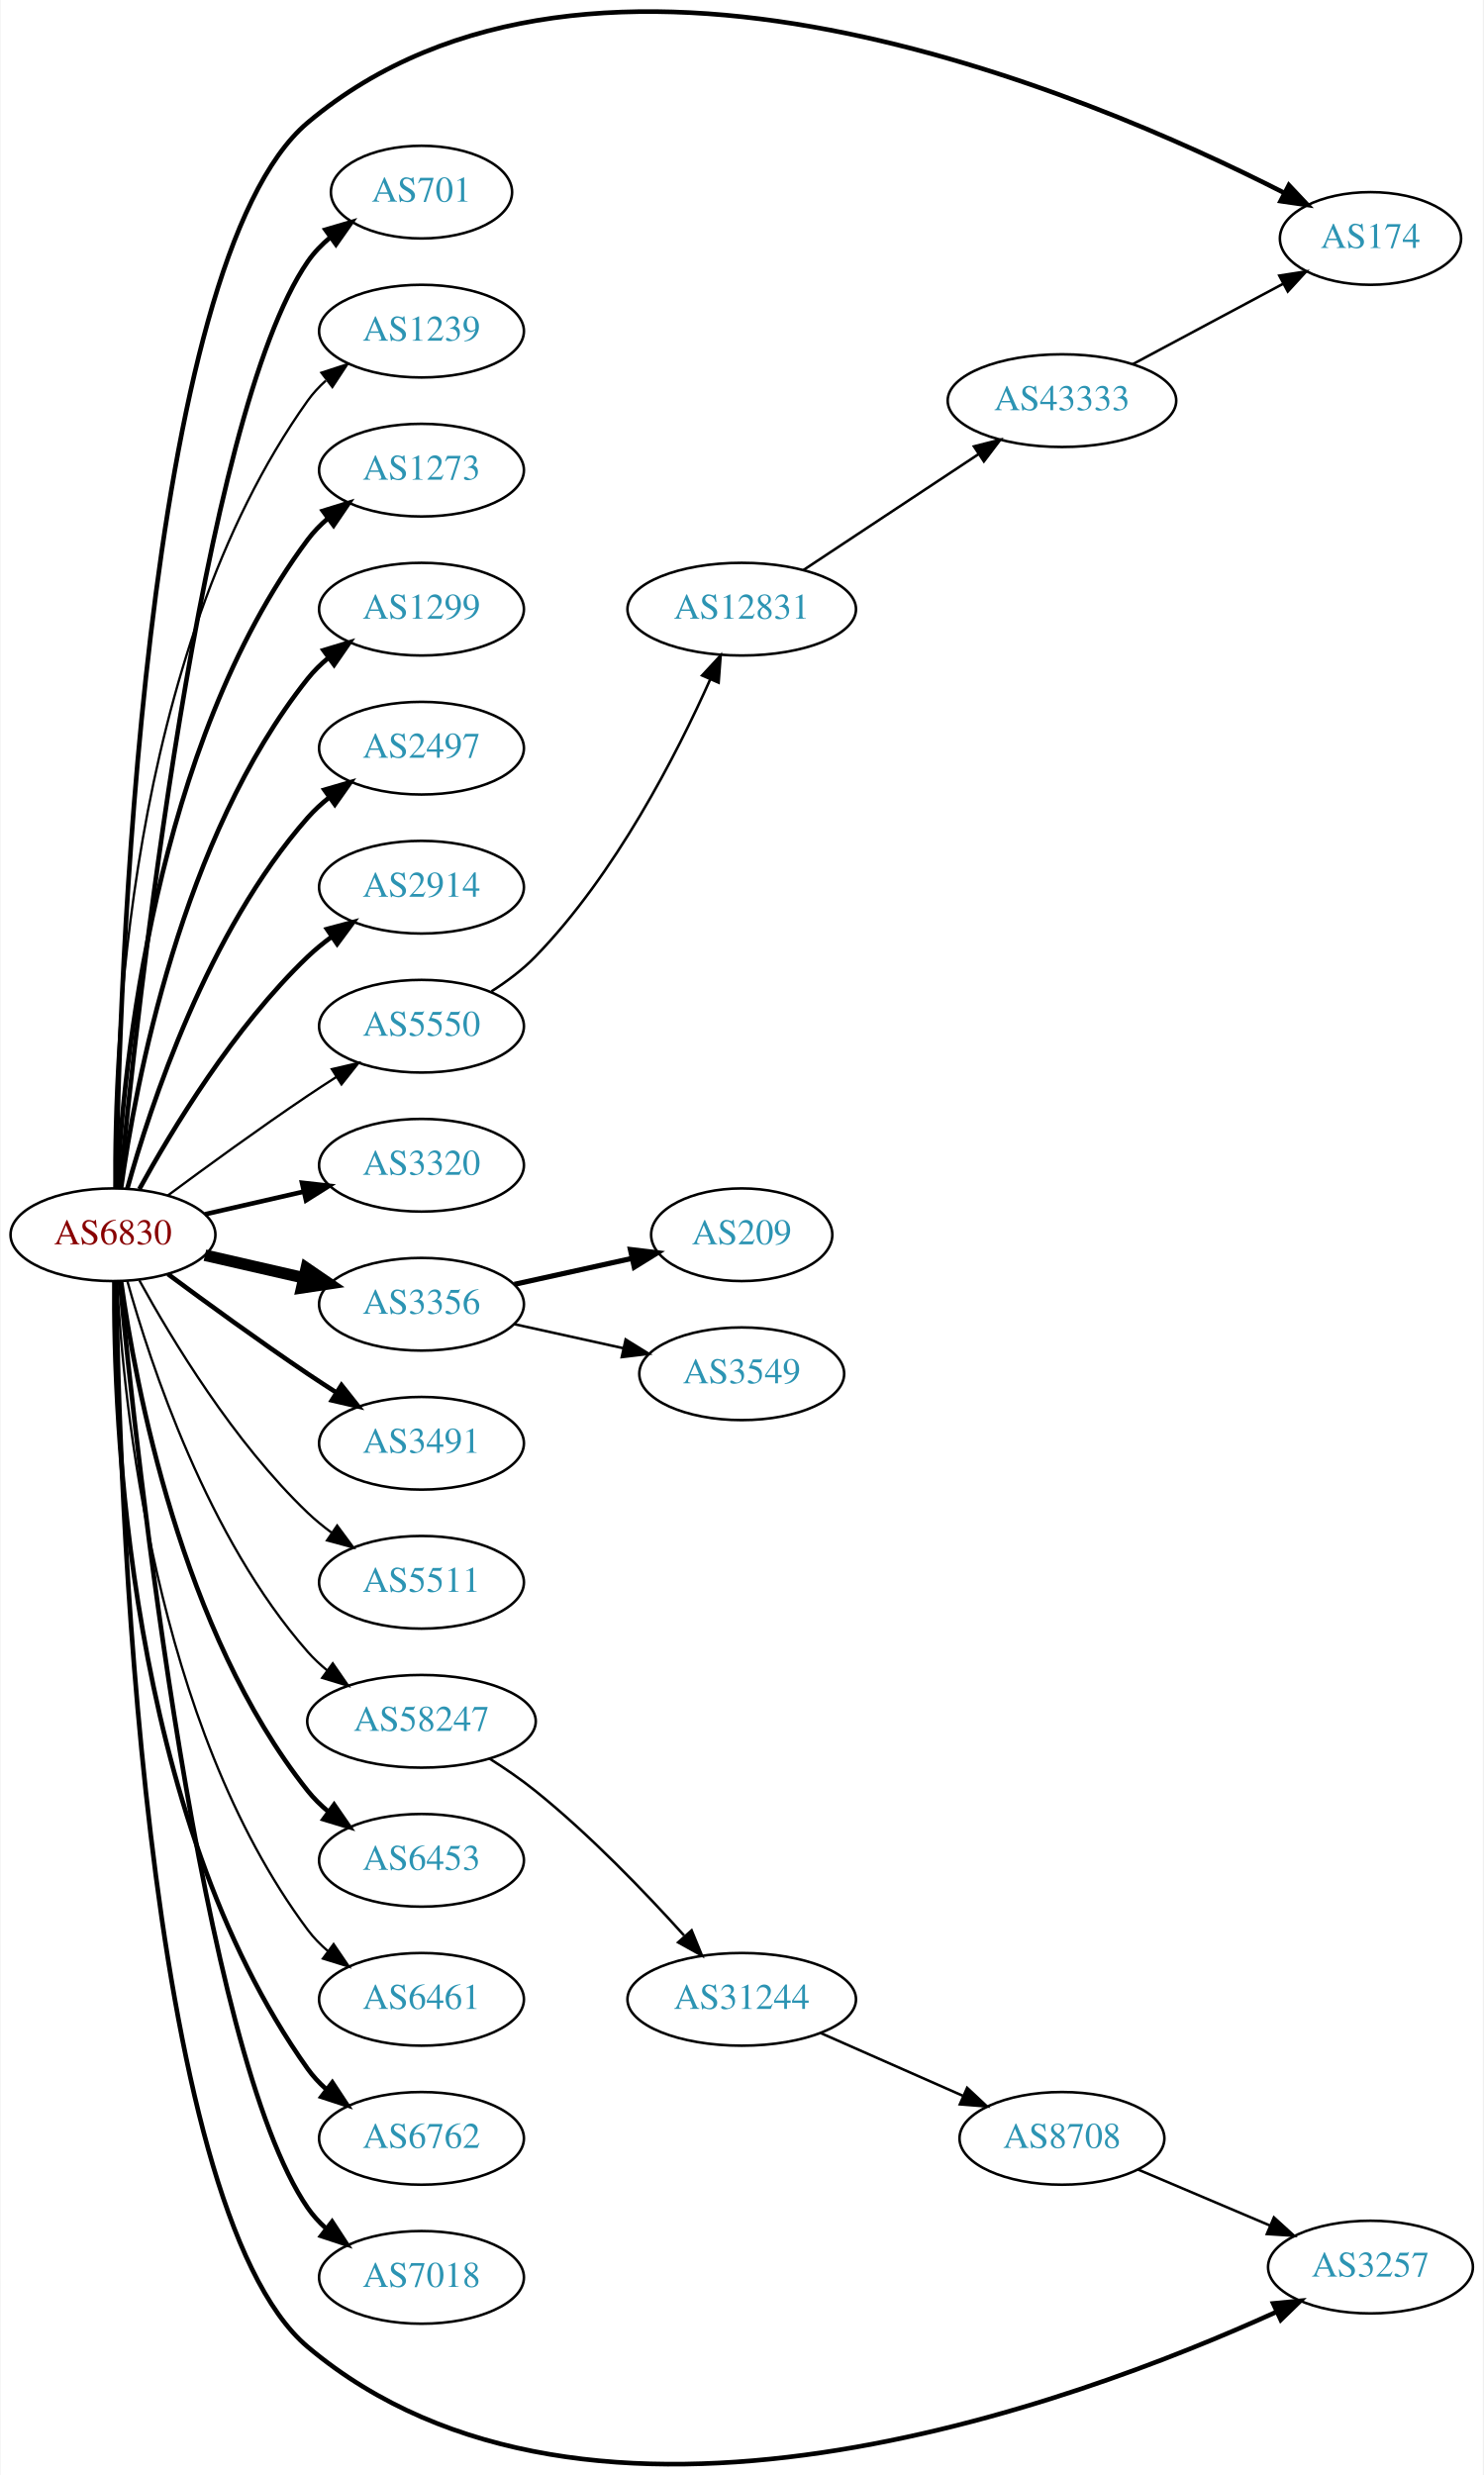
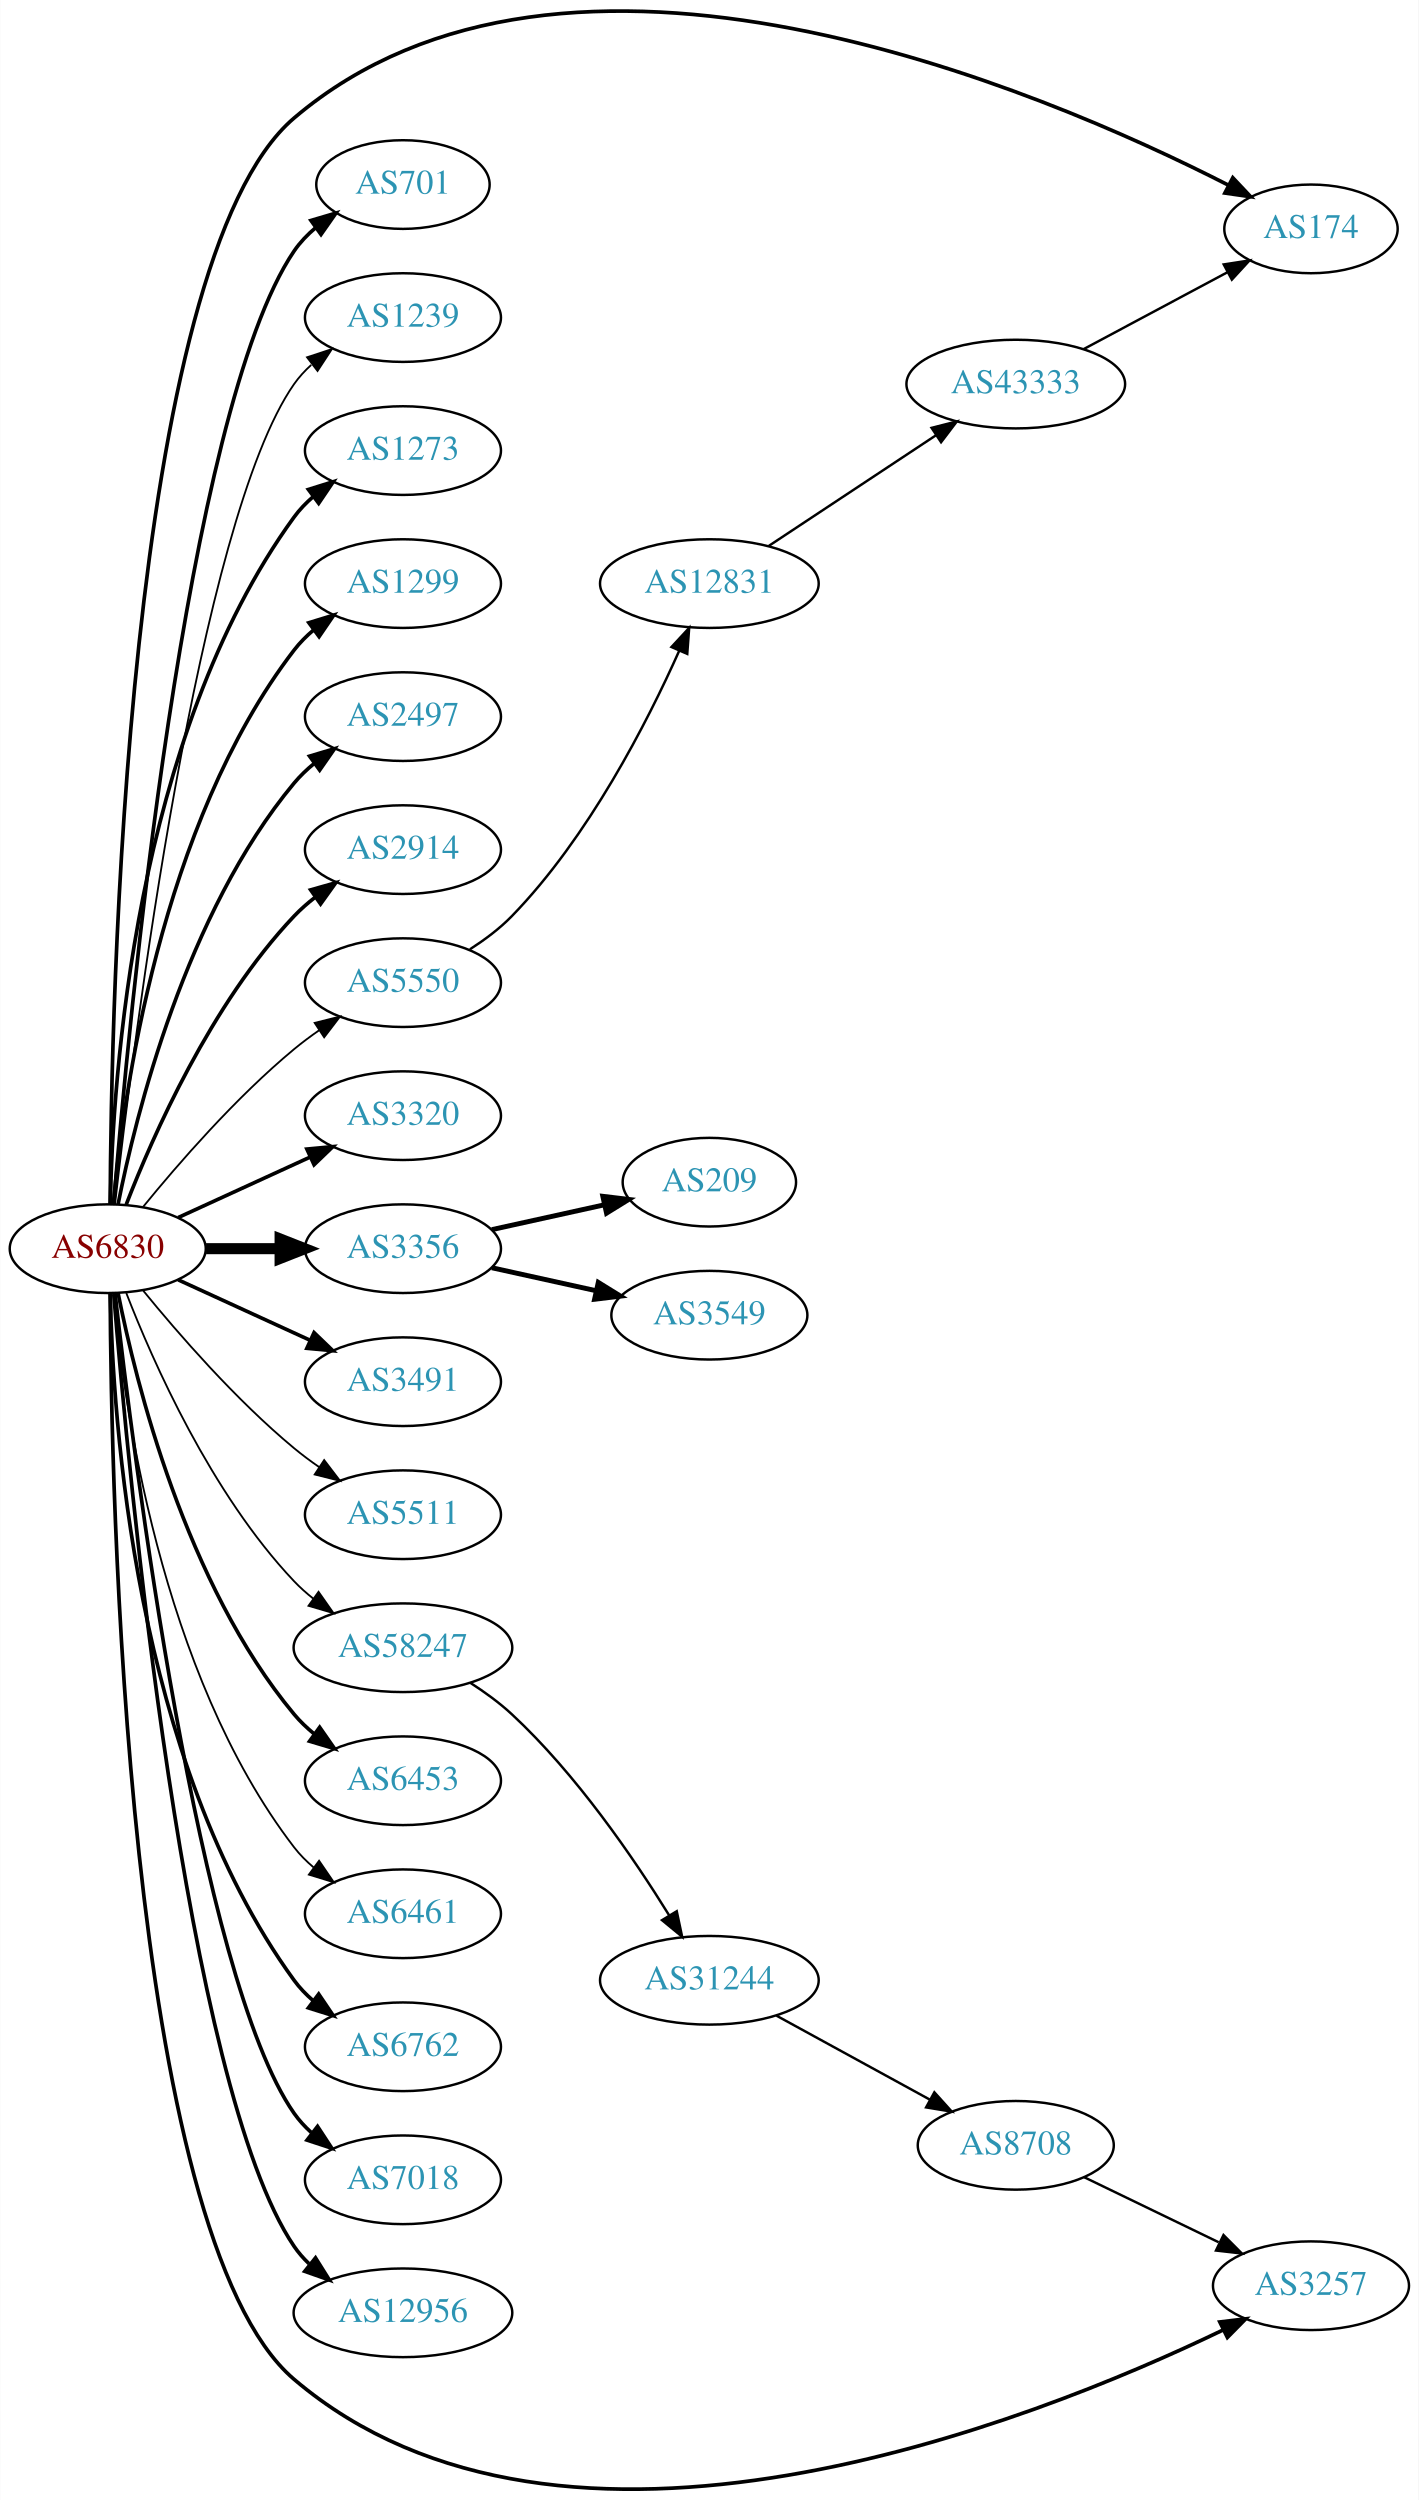
- <svg xmlns="http://www.w3.org/2000/svg" xmlns:xlink="http://www.w3.org/1999/xlink" width="576pt" height="961pt" viewBox="0.00 0.00 575.76 961.39">
-   <g id="graph0" class="graph" transform="scale(1 1) rotate(0) translate(4 957.387)">
-     <polygon fill="white" stroke="none" points="-4,4 -4,-957.387 571.762,-957.387 571.762,4 -4,4" />
+ <svg xmlns="http://www.w3.org/2000/svg" xmlns:xlink="http://www.w3.org/1999/xlink" width="576pt" height="1015pt" viewBox="0.00 0.00 575.76 1014.91">
+   <g id="graph0" class="graph" transform="scale(1 1) rotate(0) translate(4 1010.91)">
+     <polygon fill="white" stroke="none" points="-4,4 -4,-1010.91 571.762,-1010.91 571.762,4 -4,4" />
    <g id="node1" class="node">
      <g id="a_node1">
        <a xlink:href="/asn/6830" xlink:title="AS6830 ~ LGI-UPC [AT]">
-           <ellipse fill="#ffffff" stroke="black" cx="39.647" cy="-477.761" rx="39.794" ry="18" />
-           <text text-anchor="middle" x="39.647" y="-474.061" font-family="Times,serif" font-size="14.00" fill="#880000">AS6830</text>
+           <ellipse fill="#ffffff" stroke="black" cx="39.647" cy="-503.988" rx="39.794" ry="18" />
+           <text text-anchor="middle" x="39.647" y="-500.288" font-family="Times,serif" font-size="14.00" fill="#880000">AS6830</text>
        </a>
      </g>
    </g>
    <g id="node2" class="node">
      <g id="a_node2">
        <a xlink:href="/asn/174" xlink:title="AS174 ~ Cogent Communications [US]">
-           <ellipse fill="#ffffff" stroke="black" cx="528.116" cy="-864.761" rx="35.194" ry="18" />
-           <text text-anchor="middle" x="528.116" y="-861.061" font-family="Times,serif" font-size="14.00" fill="#2c94b3">AS174</text>
+           <ellipse fill="#ffffff" stroke="black" cx="528.116" cy="-917.988" rx="35.194" ry="18" />
+           <text text-anchor="middle" x="528.116" y="-914.288" font-family="Times,serif" font-size="14.00" fill="#2c94b3">AS174</text>
        </a>
      </g>
    </g>
    <g id="edge1" class="edge">
-       <path fill="none" stroke="black" stroke-width="1.8" d="M40.831,-495.971C42.011,-571.078 50.741,-855.407 115.293,-909.761 226.353,-1003.28 418.332,-921.33 494.558,-882.492" />
-       <polygon fill="black" stroke="black" stroke-width="1.8" points="496.418,-885.47 503.688,-877.762 493.198,-879.254 496.418,-885.47" />
+       <path fill="none" stroke="black" stroke-width="1.5" d="M40.63,-521.996C40.972,-599.661 46.721,-904.667 115.293,-962.988 225.889,-1057.05 418.136,-974.789 494.496,-935.792" />
+       <polygon fill="black" stroke="black" stroke-width="1.5" points="496.38,-938.758 503.642,-931.043 493.154,-932.545 496.38,-938.758" />
    </g>
    <g id="node3" class="node">
      <g id="a_node3">
        <a xlink:href="/asn/701" xlink:title="AS701 ~ UUNET [US]">
-           <ellipse fill="#ffffff" stroke="black" cx="159.489" cy="-882.761" rx="35.194" ry="18" />
-           <text text-anchor="middle" x="159.489" y="-879.061" font-family="Times,serif" font-size="14.00" fill="#2c94b3">AS701</text>
+           <ellipse fill="#ffffff" stroke="black" cx="159.489" cy="-935.988" rx="35.194" ry="18" />
+           <text text-anchor="middle" x="159.489" y="-932.288" font-family="Times,serif" font-size="14.00" fill="#2c94b3">AS701</text>
        </a>
      </g>
    </g>
    <g id="edge2" class="edge">
-       <path fill="none" stroke="black" stroke-width="1.8" d="M42.312,-495.845C48.762,-562.765 73.814,-795.593 115.293,-855.761 117.721,-859.284 120.774,-862.439 124.129,-865.24" />
-       <polygon fill="black" stroke="black" stroke-width="1.8" points="122.187,-868.154 132.353,-871.139 126.268,-862.466 122.187,-868.154" />
+       <path fill="none" stroke="black" stroke-width="1.5" d="M42.075,-522.383C47.832,-592.741 71.168,-844.103 115.293,-908.988 117.699,-912.526 120.738,-915.691 124.085,-918.497" />
+       <polygon fill="black" stroke="black" stroke-width="1.5" points="122.137,-921.408 132.3,-924.402 126.223,-915.724 122.137,-921.408" />
    </g>
    <g id="node4" class="node">
      <g id="a_node4">
        <a xlink:href="/asn/1239" xlink:title="AS1239 ~ Sprint [US]">
-           <ellipse fill="#ffffff" stroke="black" cx="159.489" cy="-828.761" rx="39.794" ry="18" />
-           <text text-anchor="middle" x="159.489" y="-825.061" font-family="Times,serif" font-size="14.00" fill="#2c94b3">AS1239</text>
+           <ellipse fill="#ffffff" stroke="black" cx="159.489" cy="-881.988" rx="39.794" ry="18" />
+           <text text-anchor="middle" x="159.489" y="-878.288" font-family="Times,serif" font-size="14.00" fill="#2c94b3">AS1239</text>
        </a>
      </g>
    </g>
    <g id="edge3" class="edge">
-       <path fill="none" stroke="black" stroke-width="0.9" d="M40.195,-495.824C39.776,-548.265 44.929,-703.054 115.293,-801.761 117.295,-804.57 119.69,-807.149 122.311,-809.504" />
-       <polygon fill="black" stroke="black" stroke-width="0.9" points="120.615,-812.613 130.687,-815.9 124.863,-807.05 120.615,-812.613" />
+       <path fill="none" stroke="black" stroke-width="0.75" d="M42.617,-522.09C49.845,-585.916 76.522,-799.617 115.293,-854.988 117.271,-857.814 119.649,-860.405 122.259,-862.768" />
+       <polygon fill="black" stroke="black" stroke-width="0.75" points="120.553,-865.869 130.618,-869.176 124.812,-860.314 120.553,-865.869" />
    </g>
    <g id="node5" class="node">
      <g id="a_node5">
        <a xlink:href="/asn/1273" xlink:title="AS1273 ~ Vodafone Group PLC [EU]">
-           <ellipse fill="#ffffff" stroke="black" cx="159.489" cy="-774.761" rx="39.794" ry="18" />
-           <text text-anchor="middle" x="159.489" y="-771.061" font-family="Times,serif" font-size="14.00" fill="#2c94b3">AS1273</text>
+           <ellipse fill="#ffffff" stroke="black" cx="159.489" cy="-827.988" rx="39.794" ry="18" />
+           <text text-anchor="middle" x="159.489" y="-824.288" font-family="Times,serif" font-size="14.00" fill="#2c94b3">AS1273</text>
        </a>
      </g>
    </g>
    <g id="edge4" class="edge">
-       <path fill="none" stroke="black" stroke-width="1.8" d="M41.238,-495.784C43.615,-542.173 55.533,-667.655 115.293,-747.761 117.54,-750.774 120.232,-753.53 123.159,-756.033" />
-       <polygon fill="black" stroke="black" stroke-width="1.8" points="121.19,-758.93 131.31,-762.065 125.354,-753.303 121.19,-758.93" />
+       <path fill="none" stroke="black" stroke-width="1.5" d="M40.678,-522.325C41.652,-572.067 50.37,-711.795 115.293,-800.988 117.505,-804.027 120.173,-806.801 123.085,-809.315" />
+       <polygon fill="black" stroke="black" stroke-width="1.5" points="121.103,-812.202 131.215,-815.362 125.28,-806.585 121.103,-812.202" />
    </g>
    <g id="node6" class="node">
      <g id="a_node6">
        <a xlink:href="/asn/1299" xlink:title="AS1299 ~ Telia Carrier [EU]">
-           <ellipse fill="#ffffff" stroke="black" cx="159.489" cy="-720.761" rx="39.794" ry="18" />
-           <text text-anchor="middle" x="159.489" y="-717.061" font-family="Times,serif" font-size="14.00" fill="#2c94b3">AS1299</text>
+           <ellipse fill="#ffffff" stroke="black" cx="159.489" cy="-773.988" rx="39.794" ry="18" />
+           <text text-anchor="middle" x="159.489" y="-770.288" font-family="Times,serif" font-size="14.00" fill="#2c94b3">AS1299</text>
        </a>
      </g>
    </g>
    <g id="edge5" class="edge">
-       <path fill="none" stroke="black" stroke-width="1.8" d="M42.786,-495.931C48.286,-535.735 66.111,-631.994 115.293,-693.761 117.634,-696.702 120.389,-699.41 123.354,-701.882" />
-       <polygon fill="black" stroke="black" stroke-width="1.8" points="121.42,-704.803 131.561,-707.872 125.547,-699.149 121.42,-704.803" />
+       <path fill="none" stroke="black" stroke-width="1.5" d="M41.93,-522.106C45.829,-565.321 60.846,-676.119 115.293,-746.988 117.583,-749.969 120.303,-752.704 123.247,-755.193" />
+       <polygon fill="black" stroke="black" stroke-width="1.5" points="121.294,-758.101 131.424,-761.206 125.441,-752.462 121.294,-758.101" />
    </g>
    <g id="node7" class="node">
      <g id="a_node7">
        <a xlink:href="/asn/2497" xlink:title="AS2497 ~ Internet Initiative Japan Inc. [JP]">
-           <ellipse fill="#ffffff" stroke="black" cx="159.489" cy="-666.761" rx="39.794" ry="18" />
-           <text text-anchor="middle" x="159.489" y="-663.061" font-family="Times,serif" font-size="14.00" fill="#2c94b3">AS2497</text>
+           <ellipse fill="#ffffff" stroke="black" cx="159.489" cy="-719.988" rx="39.794" ry="18" />
+           <text text-anchor="middle" x="159.489" y="-716.288" font-family="Times,serif" font-size="14.00" fill="#2c94b3">AS2497</text>
        </a>
      </g>
    </g>
    <g id="edge6" class="edge">
-       <path fill="none" stroke="black" stroke-width="1.8" d="M45.219,-495.707C54.125,-527.756 76.409,-595.603 115.293,-639.761 117.777,-642.582 120.627,-645.21 123.652,-647.633" />
-       <polygon fill="black" stroke="black" stroke-width="1.8" points="121.77,-650.589 131.941,-653.553 125.838,-644.893 121.77,-650.589" />
+       <path fill="none" stroke="black" stroke-width="1.5" d="M43.845,-522.061C51.008,-558.129 71.283,-640.114 115.293,-692.988 117.697,-695.877 120.494,-698.551 123.487,-701.002" />
+       <polygon fill="black" stroke="black" stroke-width="1.5" points="121.575,-703.938 131.73,-706.961 125.676,-698.266 121.575,-703.938" />
    </g>
    <g id="node8" class="node">
      <g id="a_node8">
        <a xlink:href="/asn/2914" xlink:title="AS2914 ~ NTT America, Inc. [US]">
-           <ellipse fill="#ffffff" stroke="black" cx="159.489" cy="-612.761" rx="39.794" ry="18" />
-           <text text-anchor="middle" x="159.489" y="-609.061" font-family="Times,serif" font-size="14.00" fill="#2c94b3">AS2914</text>
+           <ellipse fill="#ffffff" stroke="black" cx="159.489" cy="-665.988" rx="39.794" ry="18" />
+           <text text-anchor="middle" x="159.489" y="-662.288" font-family="Times,serif" font-size="14.00" fill="#2c94b3">AS2914</text>
        </a>
      </g>
    </g>
    <g id="edge7" class="edge">
-       <path fill="none" stroke="black" stroke-width="1.8" d="M49.888,-495.475C62.433,-518.322 86.61,-558.372 115.293,-585.761 118.161,-588.5 121.35,-591.108 124.659,-593.547" />
-       <polygon fill="black" stroke="black" stroke-width="1.8" points="122.783,-596.503 133.018,-599.238 126.722,-590.717 122.783,-596.503" />
+       <path fill="none" stroke="black" stroke-width="1.5" d="M47.17,-521.983C57.92,-549.716 81.577,-603.417 115.293,-638.988 117.879,-641.716 120.796,-644.283 123.864,-646.666" />
+       <polygon fill="black" stroke="black" stroke-width="1.5" points="122.019,-649.646 132.213,-652.532 126.043,-643.919 122.019,-649.646" />
    </g>
    <g id="node9" class="node">
      <g id="a_node9">
        <a xlink:href="/asn/3257" xlink:title="AS3257 ~ GTT [DE]">
-           <ellipse fill="#ffffff" stroke="black" cx="528.116" cy="-76.761" rx="39.794" ry="18" />
-           <text text-anchor="middle" x="528.116" y="-73.061" font-family="Times,serif" font-size="14.00" fill="#2c94b3">AS3257</text>
+           <ellipse fill="#ffffff" stroke="black" cx="528.116" cy="-82.988" rx="39.794" ry="18" />
+           <text text-anchor="middle" x="528.116" y="-79.288" font-family="Times,serif" font-size="14.00" fill="#2c94b3">AS3257</text>
        </a>
      </g>
    </g>
    <g id="edge8" class="edge">
-       <path fill="none" stroke="black" stroke-width="1.8" d="M40.831,-459.551C42.011,-384.444 50.741,-100.116 115.293,-45.761 224.562,46.246 413.179,-23.729 491.461,-59.29" />
-       <polygon fill="black" stroke="black" stroke-width="1.8" points="490.34,-62.627 500.885,-63.648 493.278,-56.274 490.34,-62.627" />
+       <path fill="none" stroke="black" stroke-width="1.5" d="M40.63,-485.981C40.972,-408.315 46.721,-103.309 115.293,-44.988 224.653,48.023 414.409,-27.439 492.261,-64.944" />
+       <polygon fill="black" stroke="black" stroke-width="1.5" points="491.101,-68.273 501.621,-69.532 494.182,-61.988 491.101,-68.273" />
    </g>
    <g id="node10" class="node">
      <g id="a_node10">
        <a xlink:href="/asn/3320" xlink:title="AS3320 ~ DTAG [DE]">
-           <ellipse fill="#ffffff" stroke="black" cx="159.489" cy="-504.761" rx="39.794" ry="18" />
-           <text text-anchor="middle" x="159.489" y="-501.061" font-family="Times,serif" font-size="14.00" fill="#2c94b3">AS3320</text>
+           <ellipse fill="#ffffff" stroke="black" cx="159.489" cy="-557.988" rx="39.794" ry="18" />
+           <text text-anchor="middle" x="159.489" y="-554.288" font-family="Times,serif" font-size="14.00" fill="#2c94b3">AS3320</text>
        </a>
      </g>
    </g>
    <g id="edge9" class="edge">
-       <path fill="none" stroke="black" stroke-width="1.8" d="M75.366,-485.716C87.366,-488.466 100.987,-491.586 113.679,-494.494" />
-       <polygon fill="black" stroke="black" stroke-width="1.8" points="113.082,-497.948 123.611,-496.77 114.645,-491.125 113.082,-497.948" />
+       <path fill="none" stroke="black" stroke-width="1.5" d="M68.275,-516.649C84.232,-523.961 104.503,-533.25 121.786,-541.169" />
+       <polygon fill="black" stroke="black" stroke-width="1.5" points="120.484,-544.423 131.033,-545.407 123.4,-538.059 120.484,-544.423" />
    </g>
    <g id="node11" class="node">
      <g id="a_node11">
        <a xlink:href="/asn/3356" xlink:title="AS3356 ~ Level 3 Parent, LLC [US]">
-           <ellipse fill="#ffffff" stroke="black" cx="159.489" cy="-450.761" rx="39.794" ry="18" />
-           <text text-anchor="middle" x="159.489" y="-447.061" font-family="Times,serif" font-size="14.00" fill="#2c94b3">AS3356</text>
+           <ellipse fill="#ffffff" stroke="black" cx="159.489" cy="-503.988" rx="39.794" ry="18" />
+           <text text-anchor="middle" x="159.489" y="-500.288" font-family="Times,serif" font-size="14.00" fill="#2c94b3">AS3356</text>
        </a>
      </g>
    </g>
    <g id="edge10" class="edge">
-       <path fill="none" stroke="black" stroke-width="4.5" d="M75.366,-469.806C87.366,-467.057 100.987,-463.936 113.679,-461.028" />
-       <polygon fill="black" stroke="black" stroke-width="4.5" points="114.743,-464.824 123.611,-458.753 112.984,-457.148 114.743,-464.824" />
+       <path fill="none" stroke="black" stroke-width="4.5" d="M79.559,-503.988C89.112,-503.988 99.462,-503.988 109.425,-503.988" />
+       <polygon fill="black" stroke="black" stroke-width="4.5" points="109.617,-507.926 119.617,-503.988 109.617,-500.051 109.617,-507.926" />
    </g>
    <g id="node12" class="node">
      <g id="a_node12">
        <a xlink:href="/asn/3491" xlink:title="AS3491 ~ PCCW Global, Inc. [US]">
-           <ellipse fill="#ffffff" stroke="black" cx="159.489" cy="-396.761" rx="39.794" ry="18" />
-           <text text-anchor="middle" x="159.489" y="-393.061" font-family="Times,serif" font-size="14.00" fill="#2c94b3">AS3491</text>
+           <ellipse fill="#ffffff" stroke="black" cx="159.489" cy="-449.988" rx="39.794" ry="18" />
+           <text text-anchor="middle" x="159.489" y="-446.288" font-family="Times,serif" font-size="14.00" fill="#2c94b3">AS3491</text>
        </a>
      </g>
    </g>
    <g id="edge11" class="edge">
-       <path fill="none" stroke="black" stroke-width="1.8" d="M60.977,-462.484C75.839,-451.457 96.584,-436.355 115.293,-423.761 118.842,-421.372 122.592,-418.922 126.341,-416.519" />
-       <polygon fill="black" stroke="black" stroke-width="1.8" points="128.409,-419.352 134.989,-411.049 124.667,-413.437 128.409,-419.352" />
+       <path fill="none" stroke="black" stroke-width="1.5" d="M68.275,-491.328C84.232,-484.016 104.503,-474.727 121.786,-466.807" />
+       <polygon fill="black" stroke="black" stroke-width="1.5" points="123.4,-469.917 131.033,-462.57 120.484,-463.554 123.4,-469.917" />
    </g>
    <g id="node13" class="node">
      <g id="a_node13">
        <a xlink:href="/asn/5511" xlink:title="AS5511 ~ Orange S.A. [FR]">
-           <ellipse fill="#ffffff" stroke="black" cx="159.489" cy="-342.761" rx="39.794" ry="18" />
-           <text text-anchor="middle" x="159.489" y="-339.061" font-family="Times,serif" font-size="14.00" fill="#2c94b3">AS5511</text>
+           <ellipse fill="#ffffff" stroke="black" cx="159.489" cy="-395.988" rx="39.794" ry="18" />
+           <text text-anchor="middle" x="159.489" y="-392.288" font-family="Times,serif" font-size="14.00" fill="#2c94b3">AS5511</text>
        </a>
      </g>
    </g>
    <g id="edge12" class="edge">
-       <path fill="none" stroke="black" stroke-width="0.9" d="M49.888,-460.048C62.433,-437.201 86.61,-397.15 115.293,-369.761 118.161,-367.022 121.35,-364.415 124.659,-361.976" />
-       <polygon fill="black" stroke="black" stroke-width="0.9" points="126.722,-364.805 133.018,-356.284 122.783,-359.019 126.722,-364.805" />
+       <path fill="none" stroke="black" stroke-width="0.75" d="M54.066,-486.924C68.18,-469.614 91.595,-442.644 115.293,-422.988 118.509,-420.321 122.01,-417.718 125.58,-415.247" />
+       <polygon fill="black" stroke="black" stroke-width="0.75" points="127.504,-418.171 133.937,-409.753 123.658,-412.322 127.504,-418.171" />
    </g>
    <g id="node14" class="node">
      <g id="a_node14">
        <a xlink:href="/asn/5550" xlink:title="AS5550 ~ Gdansk University of Technology [PL]">
-           <ellipse fill="#ffffff" stroke="black" cx="159.489" cy="-558.761" rx="39.794" ry="18" />
-           <text text-anchor="middle" x="159.489" y="-555.061" font-family="Times,serif" font-size="14.00" fill="#2c94b3">AS5550</text>
+           <ellipse fill="#ffffff" stroke="black" cx="159.489" cy="-611.988" rx="39.794" ry="18" />
+           <text text-anchor="middle" x="159.489" y="-608.288" font-family="Times,serif" font-size="14.00" fill="#2c94b3">AS5550</text>
        </a>
      </g>
    </g>
    <g id="edge13" class="edge">
-       <path fill="none" stroke="black" stroke-width="0.9" d="M60.977,-493.038C75.839,-504.065 96.584,-519.168 115.293,-531.761 118.842,-534.15 122.592,-536.6 126.341,-539.003" />
-       <polygon fill="black" stroke="black" stroke-width="0.9" points="124.667,-542.086 134.989,-544.474 128.409,-536.17 124.667,-542.086" />
+       <path fill="none" stroke="black" stroke-width="0.75" d="M54.066,-521.053C68.18,-538.363 91.595,-565.333 115.293,-584.988 118.509,-587.656 122.01,-590.259 125.58,-592.73" />
+       <polygon fill="black" stroke="black" stroke-width="0.75" points="123.658,-595.655 133.937,-598.224 127.504,-589.806 123.658,-595.655" />
    </g>
    <g id="node15" class="node">
      <g id="a_node15">
        <a xlink:href="/asn/6453" xlink:title="AS6453 ~ TATA COMMUNICATIONS (AMERICA) INC [US]">
-           <ellipse fill="#ffffff" stroke="black" cx="159.489" cy="-234.761" rx="39.794" ry="18" />
-           <text text-anchor="middle" x="159.489" y="-231.061" font-family="Times,serif" font-size="14.00" fill="#2c94b3">AS6453</text>
+           <ellipse fill="#ffffff" stroke="black" cx="159.489" cy="-287.988" rx="39.794" ry="18" />
+           <text text-anchor="middle" x="159.489" y="-284.288" font-family="Times,serif" font-size="14.00" fill="#2c94b3">AS6453</text>
        </a>
      </g>
    </g>
    <g id="edge14" class="edge">
-       <path fill="none" stroke="black" stroke-width="1.8" d="M42.786,-459.591C48.286,-419.788 66.111,-323.528 115.293,-261.761 117.634,-258.821 120.389,-256.113 123.354,-253.641" />
-       <polygon fill="black" stroke="black" stroke-width="1.8" points="125.547,-256.374 131.561,-247.651 121.42,-250.719 125.547,-256.374" />
+       <path fill="none" stroke="black" stroke-width="1.5" d="M43.845,-485.916C51.008,-449.847 71.283,-367.863 115.293,-314.988 117.697,-312.099 120.494,-309.426 123.487,-306.975" />
+       <polygon fill="black" stroke="black" stroke-width="1.5" points="125.676,-309.711 131.73,-301.015 121.575,-304.038 125.676,-309.711" />
    </g>
    <g id="node16" class="node">
      <g id="a_node16">
        <a xlink:href="/asn/6461" xlink:title="AS6461 ~ Zayo Bandwidth [US]">
-           <ellipse fill="#ffffff" stroke="black" cx="159.489" cy="-180.761" rx="39.794" ry="18" />
-           <text text-anchor="middle" x="159.489" y="-177.061" font-family="Times,serif" font-size="14.00" fill="#2c94b3">AS6461</text>
+           <ellipse fill="#ffffff" stroke="black" cx="159.489" cy="-233.988" rx="39.794" ry="18" />
+           <text text-anchor="middle" x="159.489" y="-230.288" font-family="Times,serif" font-size="14.00" fill="#2c94b3">AS6461</text>
        </a>
      </g>
    </g>
    <g id="edge15" class="edge">
-       <path fill="none" stroke="black" stroke-width="0.9" d="M41.238,-459.738C43.615,-413.349 55.533,-287.868 115.293,-207.761 117.54,-204.749 120.232,-201.992 123.159,-199.49" />
-       <polygon fill="black" stroke="black" stroke-width="0.9" points="125.354,-202.22 131.31,-193.458 121.19,-196.593 125.354,-202.22" />
+       <path fill="none" stroke="black" stroke-width="0.75" d="M41.93,-485.871C45.829,-442.656 60.846,-331.857 115.293,-260.988 117.583,-258.008 120.303,-255.273 123.247,-252.784" />
+       <polygon fill="black" stroke="black" stroke-width="0.75" points="125.441,-255.515 131.424,-246.771 121.294,-249.876 125.441,-255.515" />
    </g>
    <g id="node17" class="node">
      <g id="a_node17">
        <a xlink:href="/asn/6762" xlink:title="AS6762 ~ TELECOM ITALIA SPARKLE S.p.A. [IT]">
-           <ellipse fill="#ffffff" stroke="black" cx="159.489" cy="-126.761" rx="39.794" ry="18" />
-           <text text-anchor="middle" x="159.489" y="-123.061" font-family="Times,serif" font-size="14.00" fill="#2c94b3">AS6762</text>
+           <ellipse fill="#ffffff" stroke="black" cx="159.489" cy="-179.988" rx="39.794" ry="18" />
+           <text text-anchor="middle" x="159.489" y="-176.288" font-family="Times,serif" font-size="14.00" fill="#2c94b3">AS6762</text>
        </a>
      </g>
    </g>
    <g id="edge16" class="edge">
-       <path fill="none" stroke="black" stroke-width="1.8" d="M40.195,-459.698C39.776,-407.258 44.929,-252.469 115.293,-153.761 117.295,-150.953 119.69,-148.373 122.311,-146.018" />
-       <polygon fill="black" stroke="black" stroke-width="1.8" points="124.863,-148.473 130.687,-139.622 120.615,-142.909 124.863,-148.473" />
+       <path fill="none" stroke="black" stroke-width="1.5" d="M40.678,-485.651C41.652,-435.909 50.37,-296.182 115.293,-206.988 117.505,-203.949 120.173,-201.175 123.085,-198.662" />
+       <polygon fill="black" stroke="black" stroke-width="1.5" points="125.28,-201.391 131.215,-192.615 121.103,-195.774 125.28,-201.391" />
    </g>
    <g id="node18" class="node">
      <g id="a_node18">
        <a xlink:href="/asn/7018" xlink:title="AS7018 ~ AT&amp;T Services, Inc. [US]">
-           <ellipse fill="#ffffff" stroke="black" cx="159.489" cy="-72.761" rx="39.794" ry="18" />
-           <text text-anchor="middle" x="159.489" y="-69.061" font-family="Times,serif" font-size="14.00" fill="#2c94b3">AS7018</text>
+           <ellipse fill="#ffffff" stroke="black" cx="159.489" cy="-125.988" rx="39.794" ry="18" />
+           <text text-anchor="middle" x="159.489" y="-122.288" font-family="Times,serif" font-size="14.00" fill="#2c94b3">AS7018</text>
        </a>
      </g>
    </g>
    <g id="edge17" class="edge">
-       <path fill="none" stroke="black" stroke-width="1.8" d="M42.312,-459.678C48.762,-392.757 73.814,-159.929 115.293,-99.761 117.251,-96.922 119.614,-94.32 122.215,-91.951" />
-       <polygon fill="black" stroke="black" stroke-width="1.8" points="124.767,-94.404 130.558,-85.532 120.498,-88.856 124.767,-94.404" />
+       <path fill="none" stroke="black" stroke-width="1.5" d="M42.617,-485.887C49.845,-422.06 76.522,-208.36 115.293,-152.988 117.271,-150.163 119.649,-147.572 122.259,-145.209" />
+       <polygon fill="black" stroke="black" stroke-width="1.5" points="124.812,-147.663 130.618,-138.801 120.553,-142.107 124.812,-147.663" />
    </g>
    <g id="node19" class="node">
      <g id="a_node19">
-         <a xlink:href="/asn/58247" xlink:title="AS58247 ~ SC NETVEILLANCE SRL [RO]">
-           <ellipse fill="#ffffff" stroke="black" cx="159.489" cy="-288.761" rx="44.393" ry="18" />
-           <text text-anchor="middle" x="159.489" y="-285.061" font-family="Times,serif" font-size="14.00" fill="#2c94b3">AS58247</text>
+         <a xlink:href="/asn/12956" xlink:title="AS12956 ~ TELXIUS [ES]">
+           <ellipse fill="#ffffff" stroke="black" cx="159.489" cy="-71.988" rx="44.393" ry="18" />
+           <text text-anchor="middle" x="159.489" y="-68.288" font-family="Times,serif" font-size="14.00" fill="#2c94b3">AS12956</text>
        </a>
      </g>
    </g>
    <g id="edge18" class="edge">
-       <path fill="none" stroke="black" stroke-width="0.9" d="M45.219,-459.815C54.125,-427.767 76.409,-359.919 115.293,-315.761 117.583,-313.16 120.185,-310.723 122.948,-308.46" />
-       <polygon fill="black" stroke="black" stroke-width="0.9" points="125.027,-311.276 131.042,-302.554 120.901,-305.621 125.027,-311.276" />
+       <path fill="none" stroke="black" stroke-width="1.5" d="M42.075,-485.594C47.832,-415.236 71.168,-163.874 115.293,-98.988 117.018,-96.452 119.069,-94.107 121.325,-91.948" />
+       <polygon fill="black" stroke="black" stroke-width="1.5" points="123.991,-94.298 129.615,-85.319 119.619,-88.831 123.991,-94.298" />
    </g>
    <g id="node20" class="node">
      <g id="a_node20">
-         <a xlink:href="/asn/209" xlink:title="AS209 ~ CenturyLink Communications, LLC [US]">
-           <ellipse fill="#ffffff" stroke="black" cx="283.881" cy="-477.761" rx="35.194" ry="18" />
-           <text text-anchor="middle" x="283.881" y="-474.061" font-family="Times,serif" font-size="14.00" fill="#2c94b3">AS209</text>
+         <a xlink:href="/asn/58247" xlink:title="AS58247 ~ SC NETVEILLANCE SRL [RO]">
+           <ellipse fill="#ffffff" stroke="black" cx="159.489" cy="-341.988" rx="44.393" ry="18" />
+           <text text-anchor="middle" x="159.489" y="-338.288" font-family="Times,serif" font-size="14.00" fill="#2c94b3">AS58247</text>
        </a>
      </g>
    </g>
    <g id="edge19" class="edge">
-       <path fill="none" stroke="black" stroke-width="2" d="M195.562,-458.498C209.795,-461.638 226.35,-465.29 241.194,-468.565" />
-       <polygon fill="black" stroke="black" stroke-width="2" points="240.629,-472.024 251.148,-470.761 242.137,-465.189 240.629,-472.024" />
+       <path fill="none" stroke="black" stroke-width="0.75" d="M47.17,-485.994C57.92,-458.26 81.577,-404.559 115.293,-368.988 117.677,-366.473 120.343,-364.095 123.15,-361.871" />
+       <polygon fill="black" stroke="black" stroke-width="0.75" points="125.219,-364.695 131.311,-356.027 121.143,-359.004 125.219,-364.695" />
    </g>
    <g id="node21" class="node">
      <g id="a_node21">
-         <a xlink:href="/asn/3549" xlink:title="AS3549 ~ Level 3 Parent, LLC [US]">
-           <ellipse fill="#ffffff" stroke="black" cx="283.881" cy="-423.761" rx="39.794" ry="18" />
-           <text text-anchor="middle" x="283.881" y="-420.061" font-family="Times,serif" font-size="14.00" fill="#2c94b3">AS3549</text>
+         <a xlink:href="/asn/209" xlink:title="AS209 ~ CenturyLink Communications, LLC [US]">
+           <ellipse fill="#ffffff" stroke="black" cx="283.881" cy="-530.988" rx="35.194" ry="18" />
+           <text text-anchor="middle" x="283.881" y="-527.288" font-family="Times,serif" font-size="14.00" fill="#2c94b3">AS209</text>
        </a>
      </g>
    </g>
    <g id="edge20" class="edge">
-       <path fill="none" stroke="black" d="M195.562,-443.024C208.749,-440.115 223.929,-436.766 237.894,-433.685" />
-       <polygon fill="black" stroke="black" points="238.792,-437.072 247.803,-431.499 237.284,-430.236 238.792,-437.072" />
+       <path fill="none" stroke="black" stroke-width="2" d="M195.562,-511.725C209.795,-514.865 226.35,-518.517 241.194,-521.792" />
+       <polygon fill="black" stroke="black" stroke-width="2" points="240.629,-525.251 251.148,-523.988 242.137,-518.416 240.629,-525.251" />
    </g>
    <g id="node22" class="node">
      <g id="a_node22">
+         <a xlink:href="/asn/3549" xlink:title="AS3549 ~ Level 3 Parent, LLC [US]">
+           <ellipse fill="#ffffff" stroke="black" cx="283.881" cy="-476.988" rx="39.794" ry="18" />
+           <text text-anchor="middle" x="283.881" y="-473.288" font-family="Times,serif" font-size="14.00" fill="#2c94b3">AS3549</text>
+         </a>
+       </g>
+     </g>
+     <g id="edge21" class="edge">
+       <path fill="none" stroke="black" stroke-width="2" d="M195.562,-496.251C208.749,-493.342 223.929,-489.993 237.894,-486.913" />
+       <polygon fill="black" stroke="black" stroke-width="2" points="238.792,-490.299 247.803,-484.727 237.284,-483.463 238.792,-490.299" />
+     </g>
+     <g id="node23" class="node">
+       <g id="a_node23">
        <a xlink:href="/asn/12831" xlink:title="AS12831 ~ TASK-AS [PL]">
-           <ellipse fill="#ffffff" stroke="black" cx="283.881" cy="-720.761" rx="44.393" ry="18" />
-           <text text-anchor="middle" x="283.881" y="-717.061" font-family="Times,serif" font-size="14.00" fill="#2c94b3">AS12831</text>
-         </a>
-       </g>
-     </g>
-     <g id="edge21" class="edge">
-       <path fill="none" stroke="black" d="M186.673,-572.306C192.685,-576.15 198.753,-580.689 203.685,-585.761 234.829,-617.793 258.635,-664.364 271.683,-693.587" />
-       <polygon fill="black" stroke="black" points="268.488,-695.017 275.691,-702.787 274.906,-692.221 268.488,-695.017" />
+           <ellipse fill="#ffffff" stroke="black" cx="283.881" cy="-773.988" rx="44.393" ry="18" />
+           <text text-anchor="middle" x="283.881" y="-770.288" font-family="Times,serif" font-size="14.00" fill="#2c94b3">AS12831</text>
+         </a>
+       </g>
+     </g>
+     <g id="edge22" class="edge">
+       <path fill="none" stroke="black" d="M186.673,-625.533C192.685,-629.377 198.753,-633.916 203.685,-638.988 234.829,-671.02 258.635,-717.591 271.683,-746.815" />
+       <polygon fill="black" stroke="black" points="268.488,-748.244 275.691,-756.014 274.906,-745.448 268.488,-748.244" />
+     </g>
+     <g id="node25" class="node">
+       <g id="a_node25">
+         <a xlink:href="/asn/31244" xlink:title="AS31244 ~ MY SERVER MEDIA SRL [RO]">
+           <ellipse fill="#ffffff" stroke="black" cx="283.881" cy="-206.988" rx="44.393" ry="18" />
+           <text text-anchor="middle" x="283.881" y="-203.288" font-family="Times,serif" font-size="14.00" fill="#2c94b3">AS31244</text>
+         </a>
+       </g>
+     </g>
+     <g id="edge25" class="edge">
+       <path fill="none" stroke="black" d="M186.767,-327.788C192.645,-324.022 198.63,-319.682 203.685,-314.988 229.858,-290.686 253.135,-256.664 267.569,-233.336" />
+       <polygon fill="black" stroke="black" points="270.639,-235.024 272.835,-224.659 264.655,-231.392 270.639,-235.024" />
    </g>
    <g id="node24" class="node">
      <g id="a_node24">
-         <a xlink:href="/asn/31244" xlink:title="AS31244 ~ MY SERVER MEDIA SRL [RO]">
-           <ellipse fill="#ffffff" stroke="black" cx="283.881" cy="-180.761" rx="44.393" ry="18" />
-           <text text-anchor="middle" x="283.881" y="-177.061" font-family="Times,serif" font-size="14.00" fill="#2c94b3">AS31244</text>
-         </a>
-       </g>
+         <a xlink:href="/asn/43333" xlink:title="AS43333 ~ NEPHAX-AS [PL]">
+           <ellipse fill="#ffffff" stroke="black" cx="408.273" cy="-854.988" rx="44.393" ry="18" />
+           <text text-anchor="middle" x="408.273" y="-851.288" font-family="Times,serif" font-size="14.00" fill="#2c94b3">AS43333</text>
+         </a>
+       </g>
+     </g>
+     <g id="edge23" class="edge">
+       <path fill="none" stroke="black" d="M307.902,-789.224C327.134,-801.952 354.742,-820.222 375.979,-834.277" />
+       <polygon fill="black" stroke="black" points="374.085,-837.221 384.356,-839.821 377.948,-831.383 374.085,-837.221" />
    </g>
    <g id="edge24" class="edge">
-       <path fill="none" stroke="black" d="M185.851,-274.313C191.888,-270.497 198.173,-266.197 203.685,-261.761 224.884,-244.701 246.302,-222.421 261.51,-205.547" />
-       <polygon fill="black" stroke="black" points="264.419,-207.543 268.448,-197.745 259.188,-202.891 264.419,-207.543" />
-     </g>
-     <g id="node23" class="node">
-       <g id="a_node23">
-         <a xlink:href="/asn/43333" xlink:title="AS43333 ~ NEPHAX-AS [PL]">
-           <ellipse fill="#ffffff" stroke="black" cx="408.273" cy="-801.761" rx="44.393" ry="18" />
-           <text text-anchor="middle" x="408.273" y="-798.061" font-family="Times,serif" font-size="14.00" fill="#2c94b3">AS43333</text>
-         </a>
-       </g>
-     </g>
-     <g id="edge22" class="edge">
-       <path fill="none" stroke="black" d="M307.902,-735.997C327.134,-748.725 354.742,-766.995 375.979,-781.05" />
-       <polygon fill="black" stroke="black" points="374.085,-783.994 384.356,-786.594 377.948,-778.156 374.085,-783.994" />
-     </g>
-     <g id="edge23" class="edge">
-       <path fill="none" stroke="black" d="M435.72,-815.9C453.019,-825.148 475.75,-837.3 494.214,-847.172" />
-       <polygon fill="black" stroke="black" points="492.692,-850.327 503.161,-851.955 495.992,-844.153 492.692,-850.327" />
-     </g>
-     <g id="node25" class="node">
-       <g id="a_node25">
+       <path fill="none" stroke="black" d="M435.72,-869.127C453.019,-878.375 475.75,-890.527 494.214,-900.399" />
+       <polygon fill="black" stroke="black" points="492.692,-903.554 503.161,-905.182 495.992,-897.38 492.692,-903.554" />
+     </g>
+     <g id="node26" class="node">
+       <g id="a_node26">
        <a xlink:href="/asn/8708" xlink:title="AS8708 ~ 73-75 Dr. Staicovici [RO]">
-           <ellipse fill="#ffffff" stroke="black" cx="408.273" cy="-126.761" rx="39.794" ry="18" />
-           <text text-anchor="middle" x="408.273" y="-123.061" font-family="Times,serif" font-size="14.00" fill="#2c94b3">AS8708</text>
-         </a>
-       </g>
-     </g>
-     <g id="edge25" class="edge">
-       <path fill="none" stroke="black" d="M314.509,-167.689C331.103,-160.368 351.963,-151.165 369.696,-143.34" />
-       <polygon fill="black" stroke="black" points="371.443,-146.395 379.18,-139.156 368.618,-139.991 371.443,-146.395" />
+           <ellipse fill="#ffffff" stroke="black" cx="408.273" cy="-139.988" rx="39.794" ry="18" />
+           <text text-anchor="middle" x="408.273" y="-136.288" font-family="Times,serif" font-size="14.00" fill="#2c94b3">AS8708</text>
+         </a>
+       </g>
    </g>
    <g id="edge26" class="edge">
-       <path fill="none" stroke="black" d="M437.8,-114.658C453.174,-108.134 472.35,-99.998 488.988,-92.939" />
-       <polygon fill="black" stroke="black" points="490.605,-96.055 498.444,-88.927 487.871,-89.611 490.605,-96.055" />
+       <path fill="none" stroke="black" d="M311.137,-192.615C329.328,-182.657 353.714,-169.308 373.373,-158.546" />
+       <polygon fill="black" stroke="black" points="375.223,-161.523 382.314,-153.652 371.862,-155.383 375.223,-161.523" />
+     </g>
+     <g id="edge27" class="edge">
+       <path fill="none" stroke="black" d="M436.014,-127.054C452.171,-119.239 472.986,-109.171 490.641,-100.631" />
+       <polygon fill="black" stroke="black" points="492.595,-103.574 500.074,-96.069 489.547,-97.272 492.595,-103.574" />
    </g>
  </g>
</svg>
